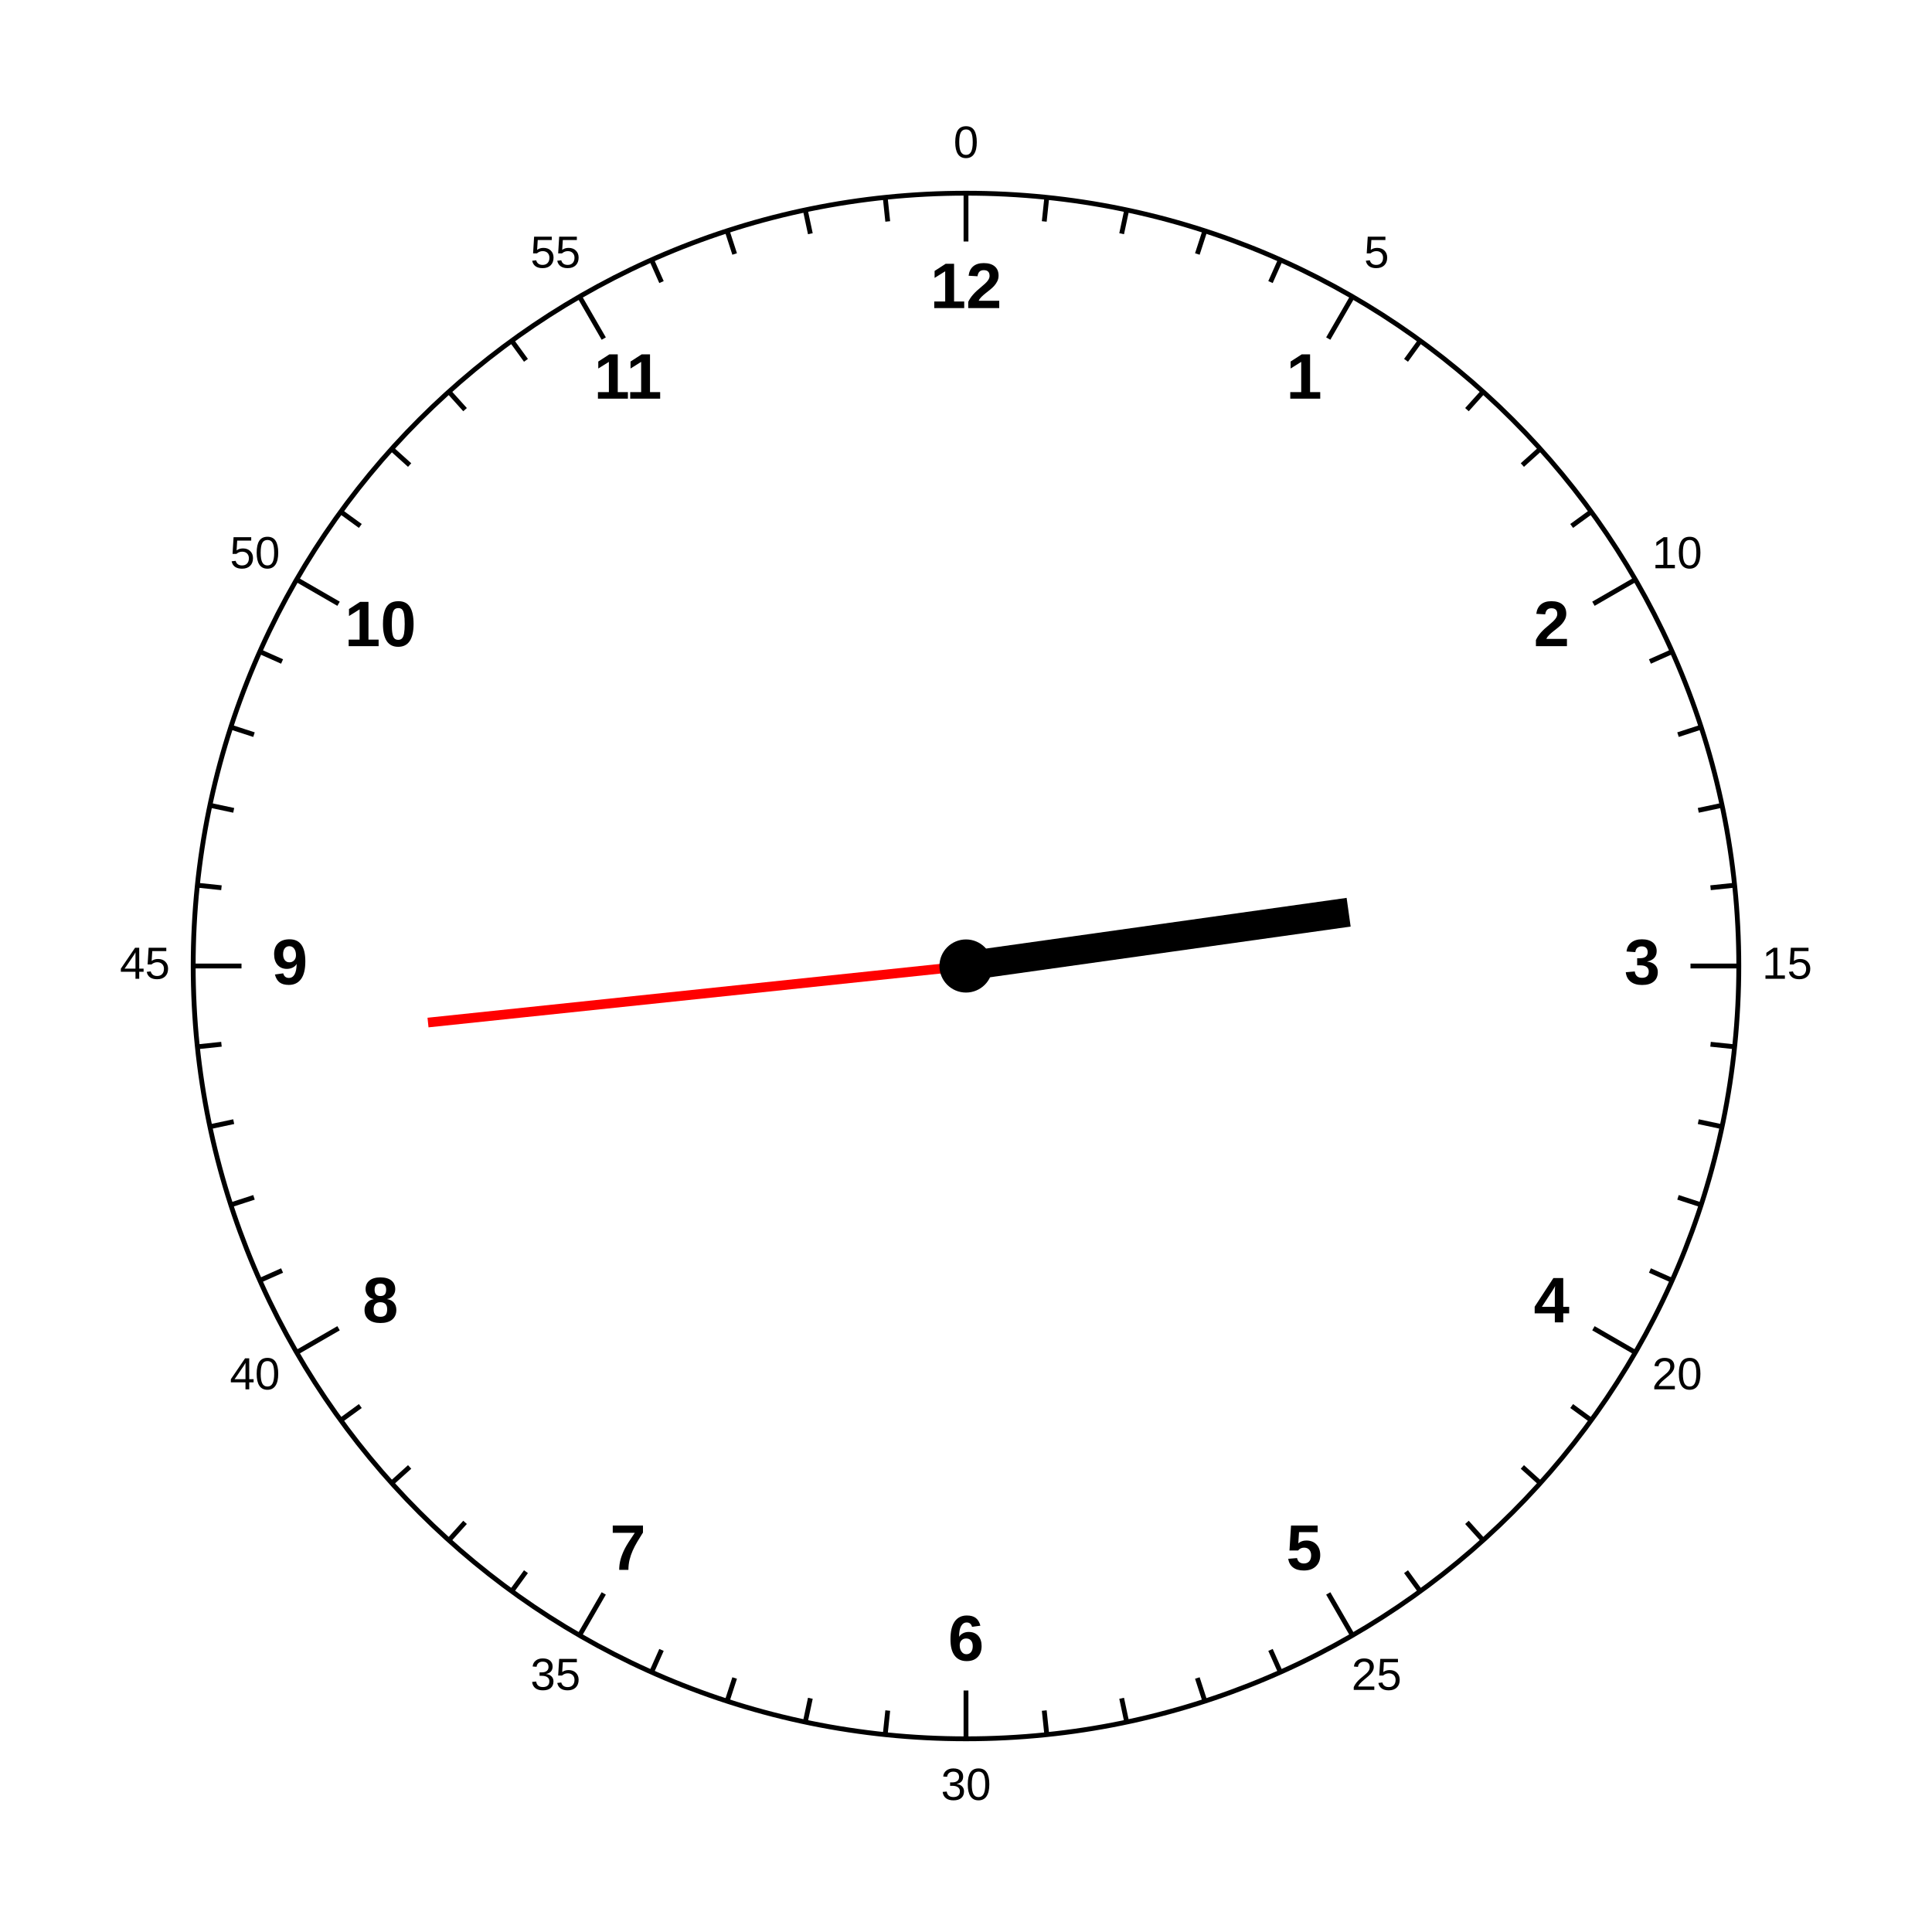
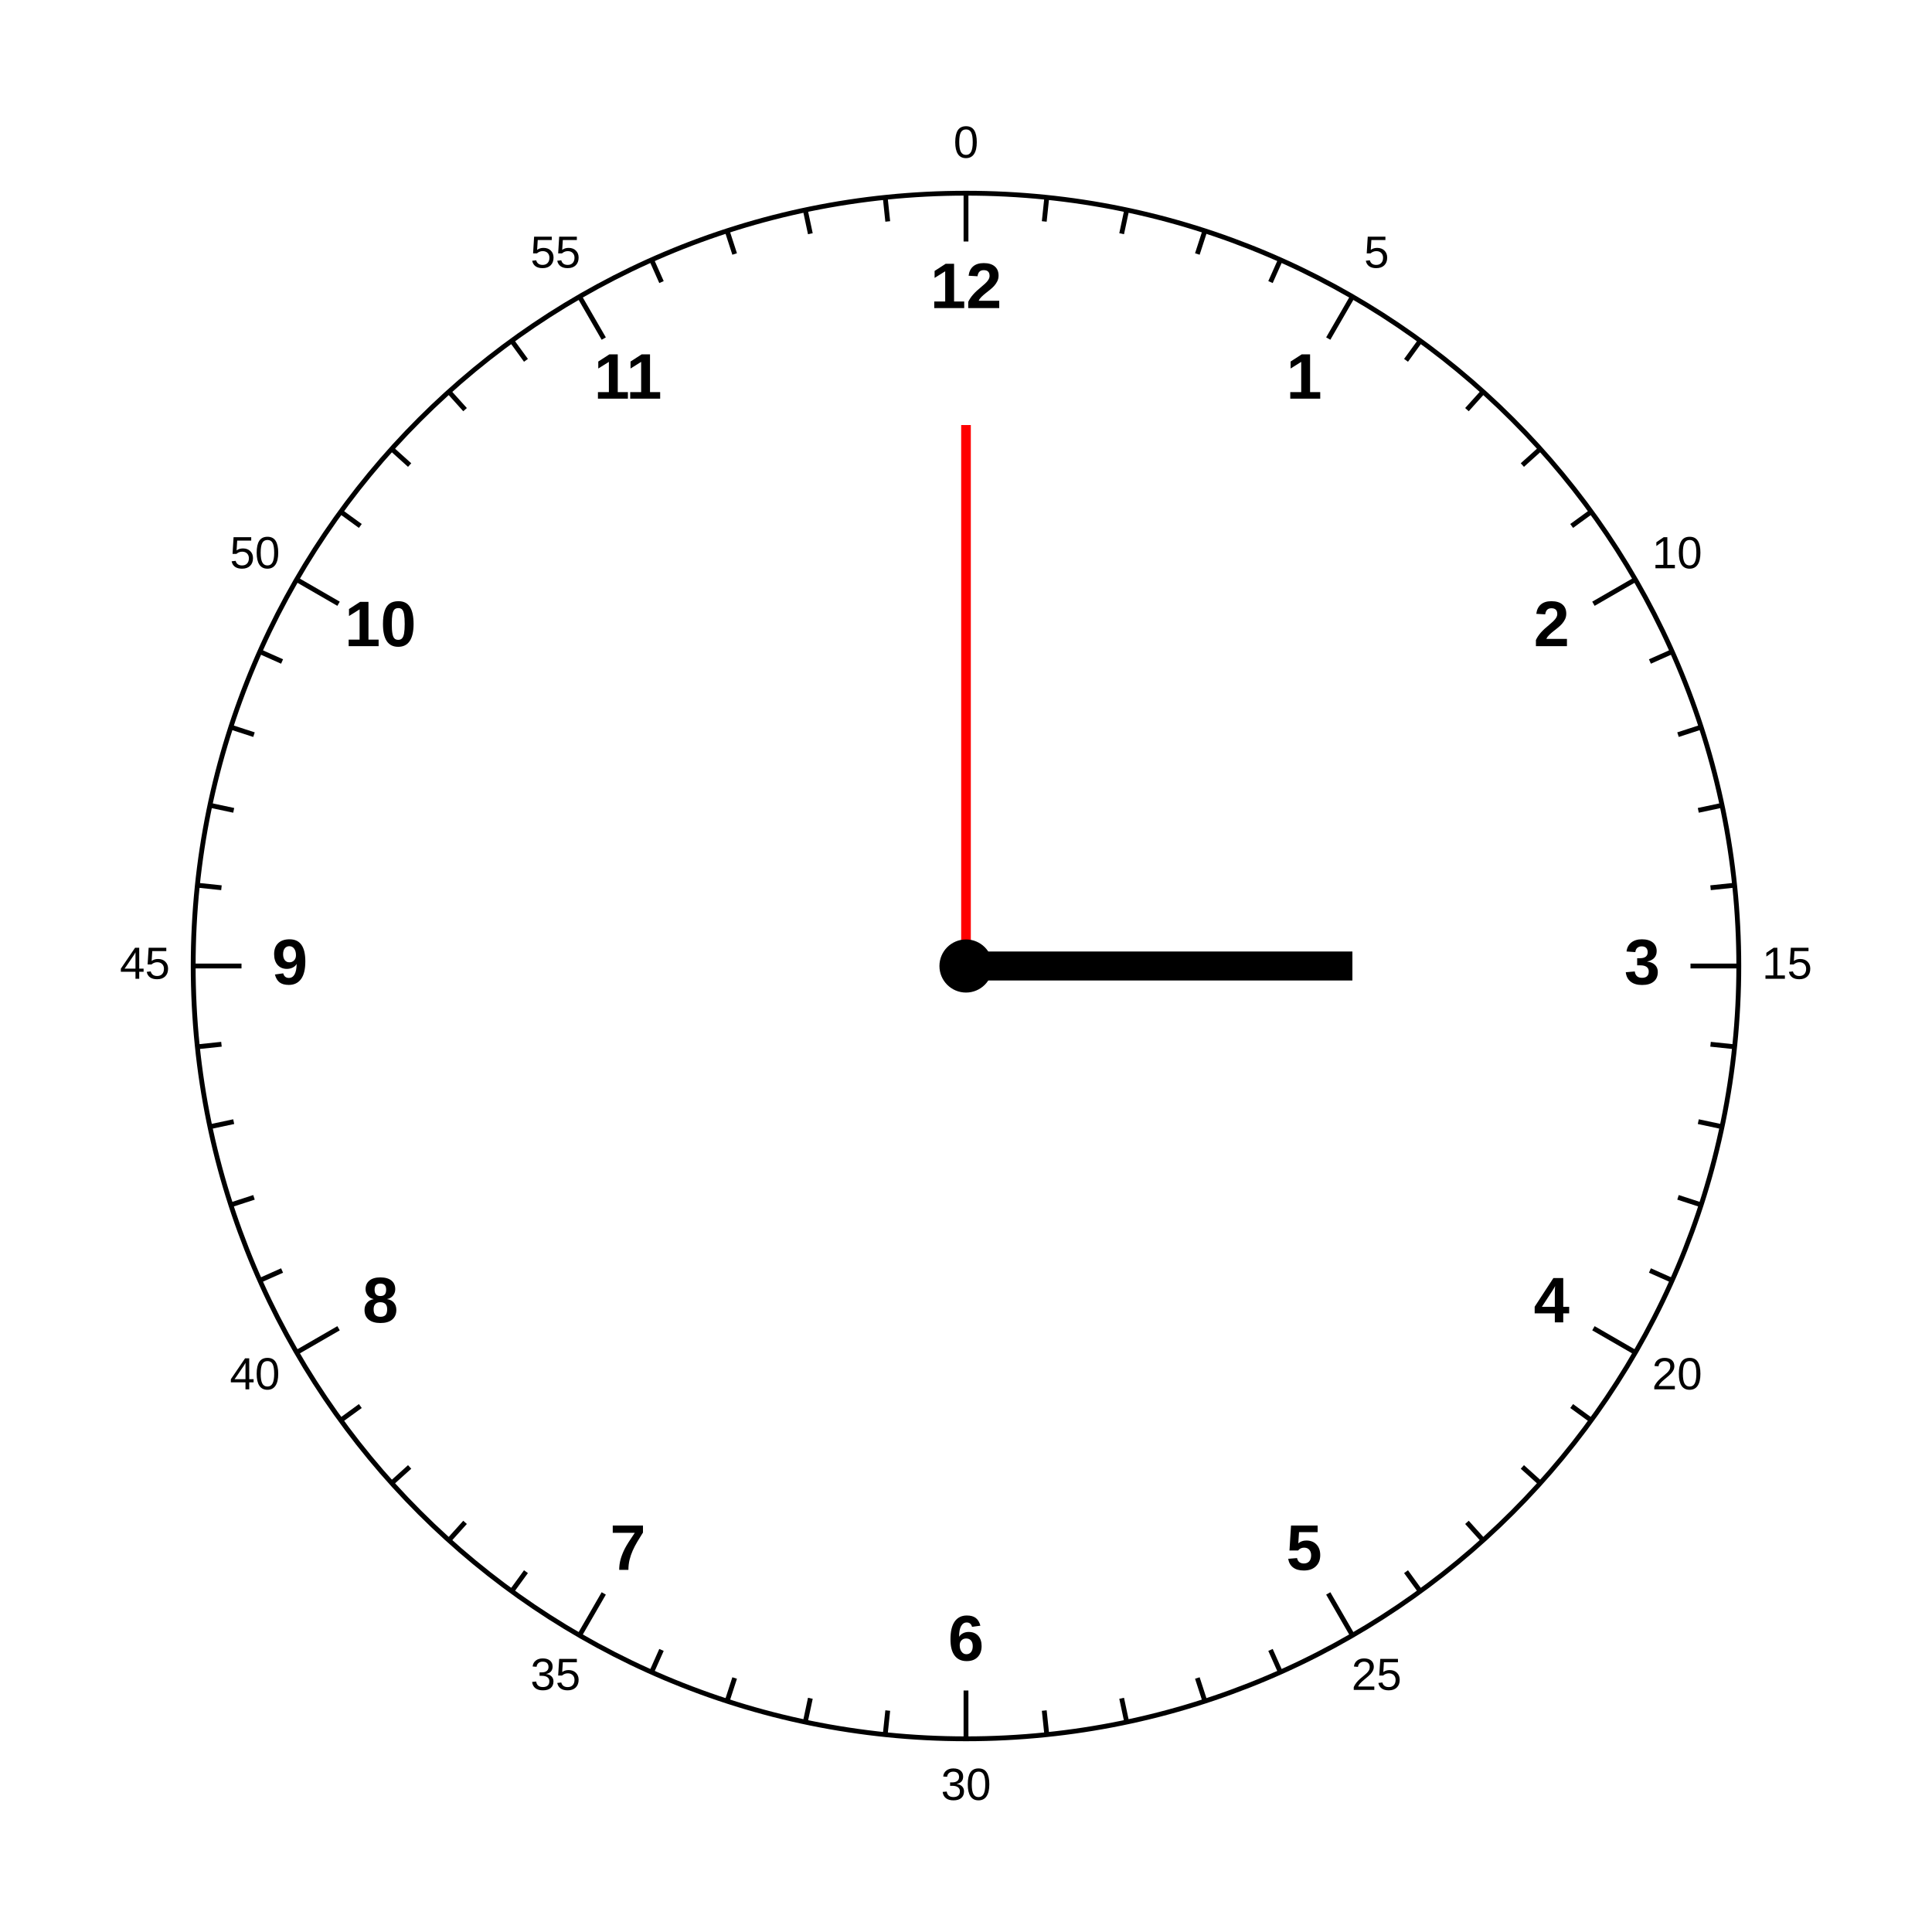
<svg xmlns="http://www.w3.org/2000/svg" width="800" height="800">
  <defs>
    <style type="text/css">
circle {fill:none; stroke-width: 2px; stroke: #000;}
circle.centre-circ {fill:#000;}
line {stroke-width: 2px; stroke: #000;}
text {dominant-baseline: middle; text-anchor:middle;      font-family:Arial,Helvetica;font-size: 20pt;      font-weight: bold;}
text.min-labels {font-size: 14pt; font-weight: normal;}
line.mn-hand {stroke-width: 4px; stroke: #f00;}
line.hr-hand {stroke-width: 12px; stroke: #000;}
</style>
  </defs>
-   <line x1="400" y1="400" x2="177.227" y2="423.414" class="mn-hand" />
-   <line x1="400" y1="400" x2="558.443" y2="377.732" class="hr-hand" />
+   <line x1="400" y1="400" x2="400.0" y2="176.0" class="mn-hand" />
+   <line x1="400" y1="400" x2="560.0" y2="400.0" class="hr-hand" />
  <circle cx="400" cy="400" r="320.0" />
  <text x="540.0" y="157.513">1</text>
  <text x="570.0" y="105.551" class="min-labels">5</text>
  <line x1="550.0" y1="140.192" x2="560.0" y2="122.872" />
  <line x1="582.213" y1="149.205" x2="588.091" y2="141.115" />
  <line x1="607.43" y1="169.625" x2="614.122" y2="162.194" />
  <line x1="630.375" y1="192.57" x2="637.806" y2="185.878" />
  <line x1="650.795" y1="217.787" x2="658.885" y2="211.909" />
  <text x="642.487" y="260.0">2</text>
  <text x="694.449" y="230" class="min-labels">10</text>
  <line x1="659.808" y1="250" x2="677.128" y2="240" />
  <line x1="683.199" y1="273.912" x2="692.335" y2="269.844" />
  <line x1="694.828" y1="304.205" x2="704.338" y2="301.115" />
  <line x1="703.226" y1="335.547" x2="713.007" y2="333.468" />
  <line x1="708.302" y1="367.596" x2="718.247" y2="366.551" />
  <text x="680.0" y="400.0">3</text>
  <text x="740.0" y="400.0" class="min-labels">15</text>
  <line x1="700.0" y1="400.0" x2="720.0" y2="400.0" />
  <line x1="708.302" y1="432.404" x2="718.247" y2="433.449" />
  <line x1="703.226" y1="464.453" x2="713.007" y2="466.532" />
  <line x1="694.828" y1="495.795" x2="704.338" y2="498.885" />
  <line x1="683.199" y1="526.088" x2="692.335" y2="530.156" />
  <text x="642.487" y="540.0">4</text>
  <text x="694.449" y="570.0" class="min-labels">20</text>
  <line x1="659.808" y1="550.0" x2="677.128" y2="560.0" />
  <line x1="650.795" y1="582.213" x2="658.885" y2="588.091" />
  <line x1="630.375" y1="607.43" x2="637.806" y2="614.122" />
  <line x1="607.43" y1="630.375" x2="614.122" y2="637.806" />
  <line x1="582.213" y1="650.795" x2="588.091" y2="658.885" />
  <text x="540.0" y="642.487">5</text>
  <text x="570.0" y="694.449" class="min-labels">25</text>
  <line x1="550.0" y1="659.808" x2="560.0" y2="677.128" />
  <line x1="526.088" y1="683.199" x2="530.156" y2="692.335" />
  <line x1="495.795" y1="694.828" x2="498.885" y2="704.338" />
  <line x1="464.453" y1="703.226" x2="466.532" y2="713.007" />
  <line x1="432.404" y1="708.302" x2="433.449" y2="718.247" />
  <text x="400" y="680.0">6</text>
  <text x="400" y="740.0" class="min-labels">30</text>
  <line x1="400" y1="700.0" x2="400" y2="720.0" />
  <line x1="367.596" y1="708.302" x2="366.551" y2="718.247" />
  <line x1="335.547" y1="703.226" x2="333.468" y2="713.007" />
  <line x1="304.205" y1="694.828" x2="301.115" y2="704.338" />
  <line x1="273.912" y1="683.199" x2="269.844" y2="692.335" />
  <text x="260" y="642.487">7</text>
  <text x="230" y="694.449" class="min-labels">35</text>
  <line x1="250" y1="659.808" x2="240" y2="677.128" />
  <line x1="217.787" y1="650.795" x2="211.909" y2="658.885" />
  <line x1="192.57" y1="630.375" x2="185.878" y2="637.806" />
  <line x1="169.625" y1="607.43" x2="162.194" y2="614.122" />
  <line x1="149.205" y1="582.213" x2="141.115" y2="588.091" />
  <text x="157.513" y="540">8</text>
  <text x="105.551" y="570" class="min-labels">40</text>
  <line x1="140.192" y1="550" x2="122.872" y2="560" />
  <line x1="116.801" y1="526.088" x2="107.665" y2="530.156" />
  <line x1="105.172" y1="495.795" x2="95.662" y2="498.885" />
  <line x1="96.774" y1="464.453" x2="86.993" y2="466.532" />
  <line x1="91.698" y1="432.404" x2="81.753" y2="433.449" />
  <text x="120.0" y="400">9</text>
  <text x="60.0" y="400" class="min-labels">45</text>
  <line x1="100.0" y1="400" x2="80.0" y2="400" />
  <line x1="91.698" y1="367.596" x2="81.753" y2="366.551" />
  <line x1="96.774" y1="335.547" x2="86.993" y2="333.468" />
  <line x1="105.172" y1="304.205" x2="95.662" y2="301.115" />
  <line x1="116.801" y1="273.912" x2="107.665" y2="269.844" />
  <text x="157.513" y="260.0">10</text>
  <text x="105.551" y="230" class="min-labels">50</text>
  <line x1="140.192" y1="250" x2="122.872" y2="240" />
  <line x1="149.205" y1="217.787" x2="141.115" y2="211.909" />
  <line x1="169.625" y1="192.57" x2="162.194" y2="185.878" />
  <line x1="192.57" y1="169.625" x2="185.878" y2="162.194" />
  <line x1="217.787" y1="149.205" x2="211.909" y2="141.115" />
  <text x="260" y="157.513">11</text>
  <text x="230" y="105.551" class="min-labels">55</text>
  <line x1="250" y1="140.192" x2="240" y2="122.872" />
  <line x1="273.912" y1="116.801" x2="269.844" y2="107.665" />
  <line x1="304.205" y1="105.172" x2="301.115" y2="95.662" />
  <line x1="335.547" y1="96.774" x2="333.468" y2="86.993" />
  <line x1="367.596" y1="91.698" x2="366.551" y2="81.753" />
  <text x="400" y="120.0">12</text>
  <text x="400" y="60.0" class="min-labels">0</text>
  <line x1="400" y1="100.0" x2="400" y2="80.0" />
  <line x1="432.404" y1="91.698" x2="433.449" y2="81.753" />
  <line x1="464.453" y1="96.774" x2="466.532" y2="86.993" />
  <line x1="495.795" y1="105.172" x2="498.885" y2="95.662" />
  <line x1="526.088" y1="116.801" x2="530.156" y2="107.665" />
  <circle cx="400" cy="400" r="10" class="centre-circ" />
</svg>
